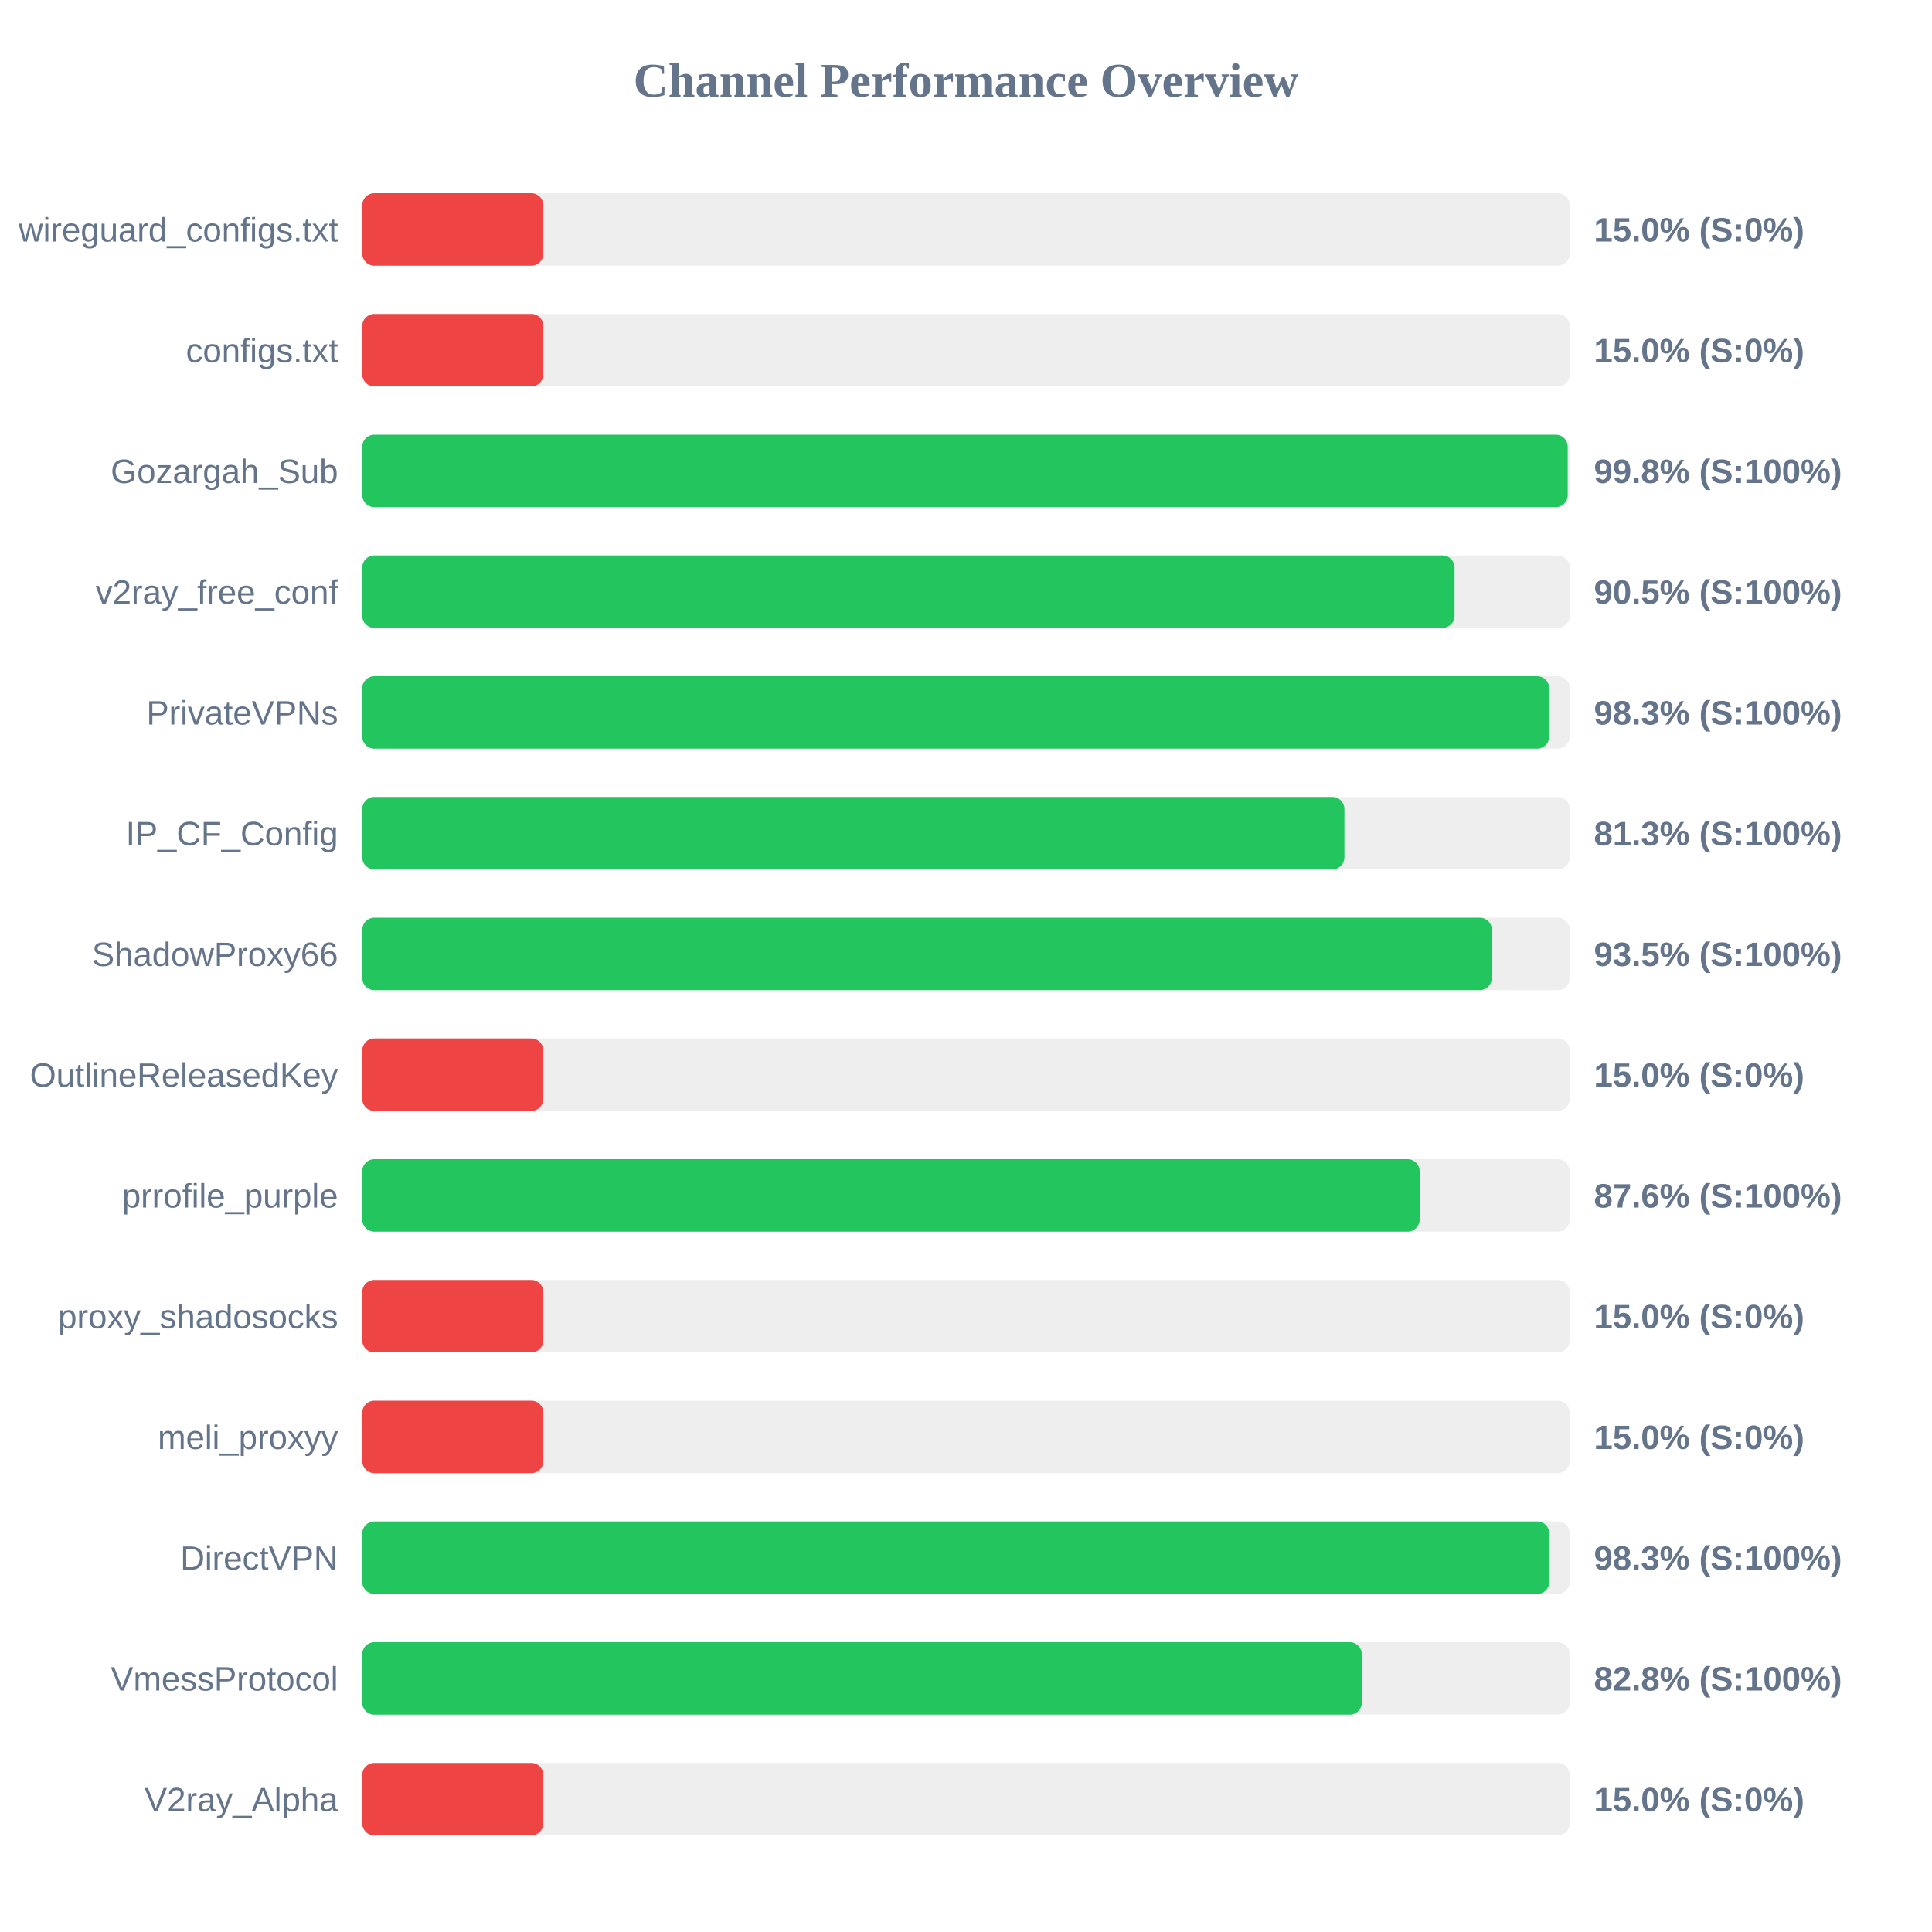
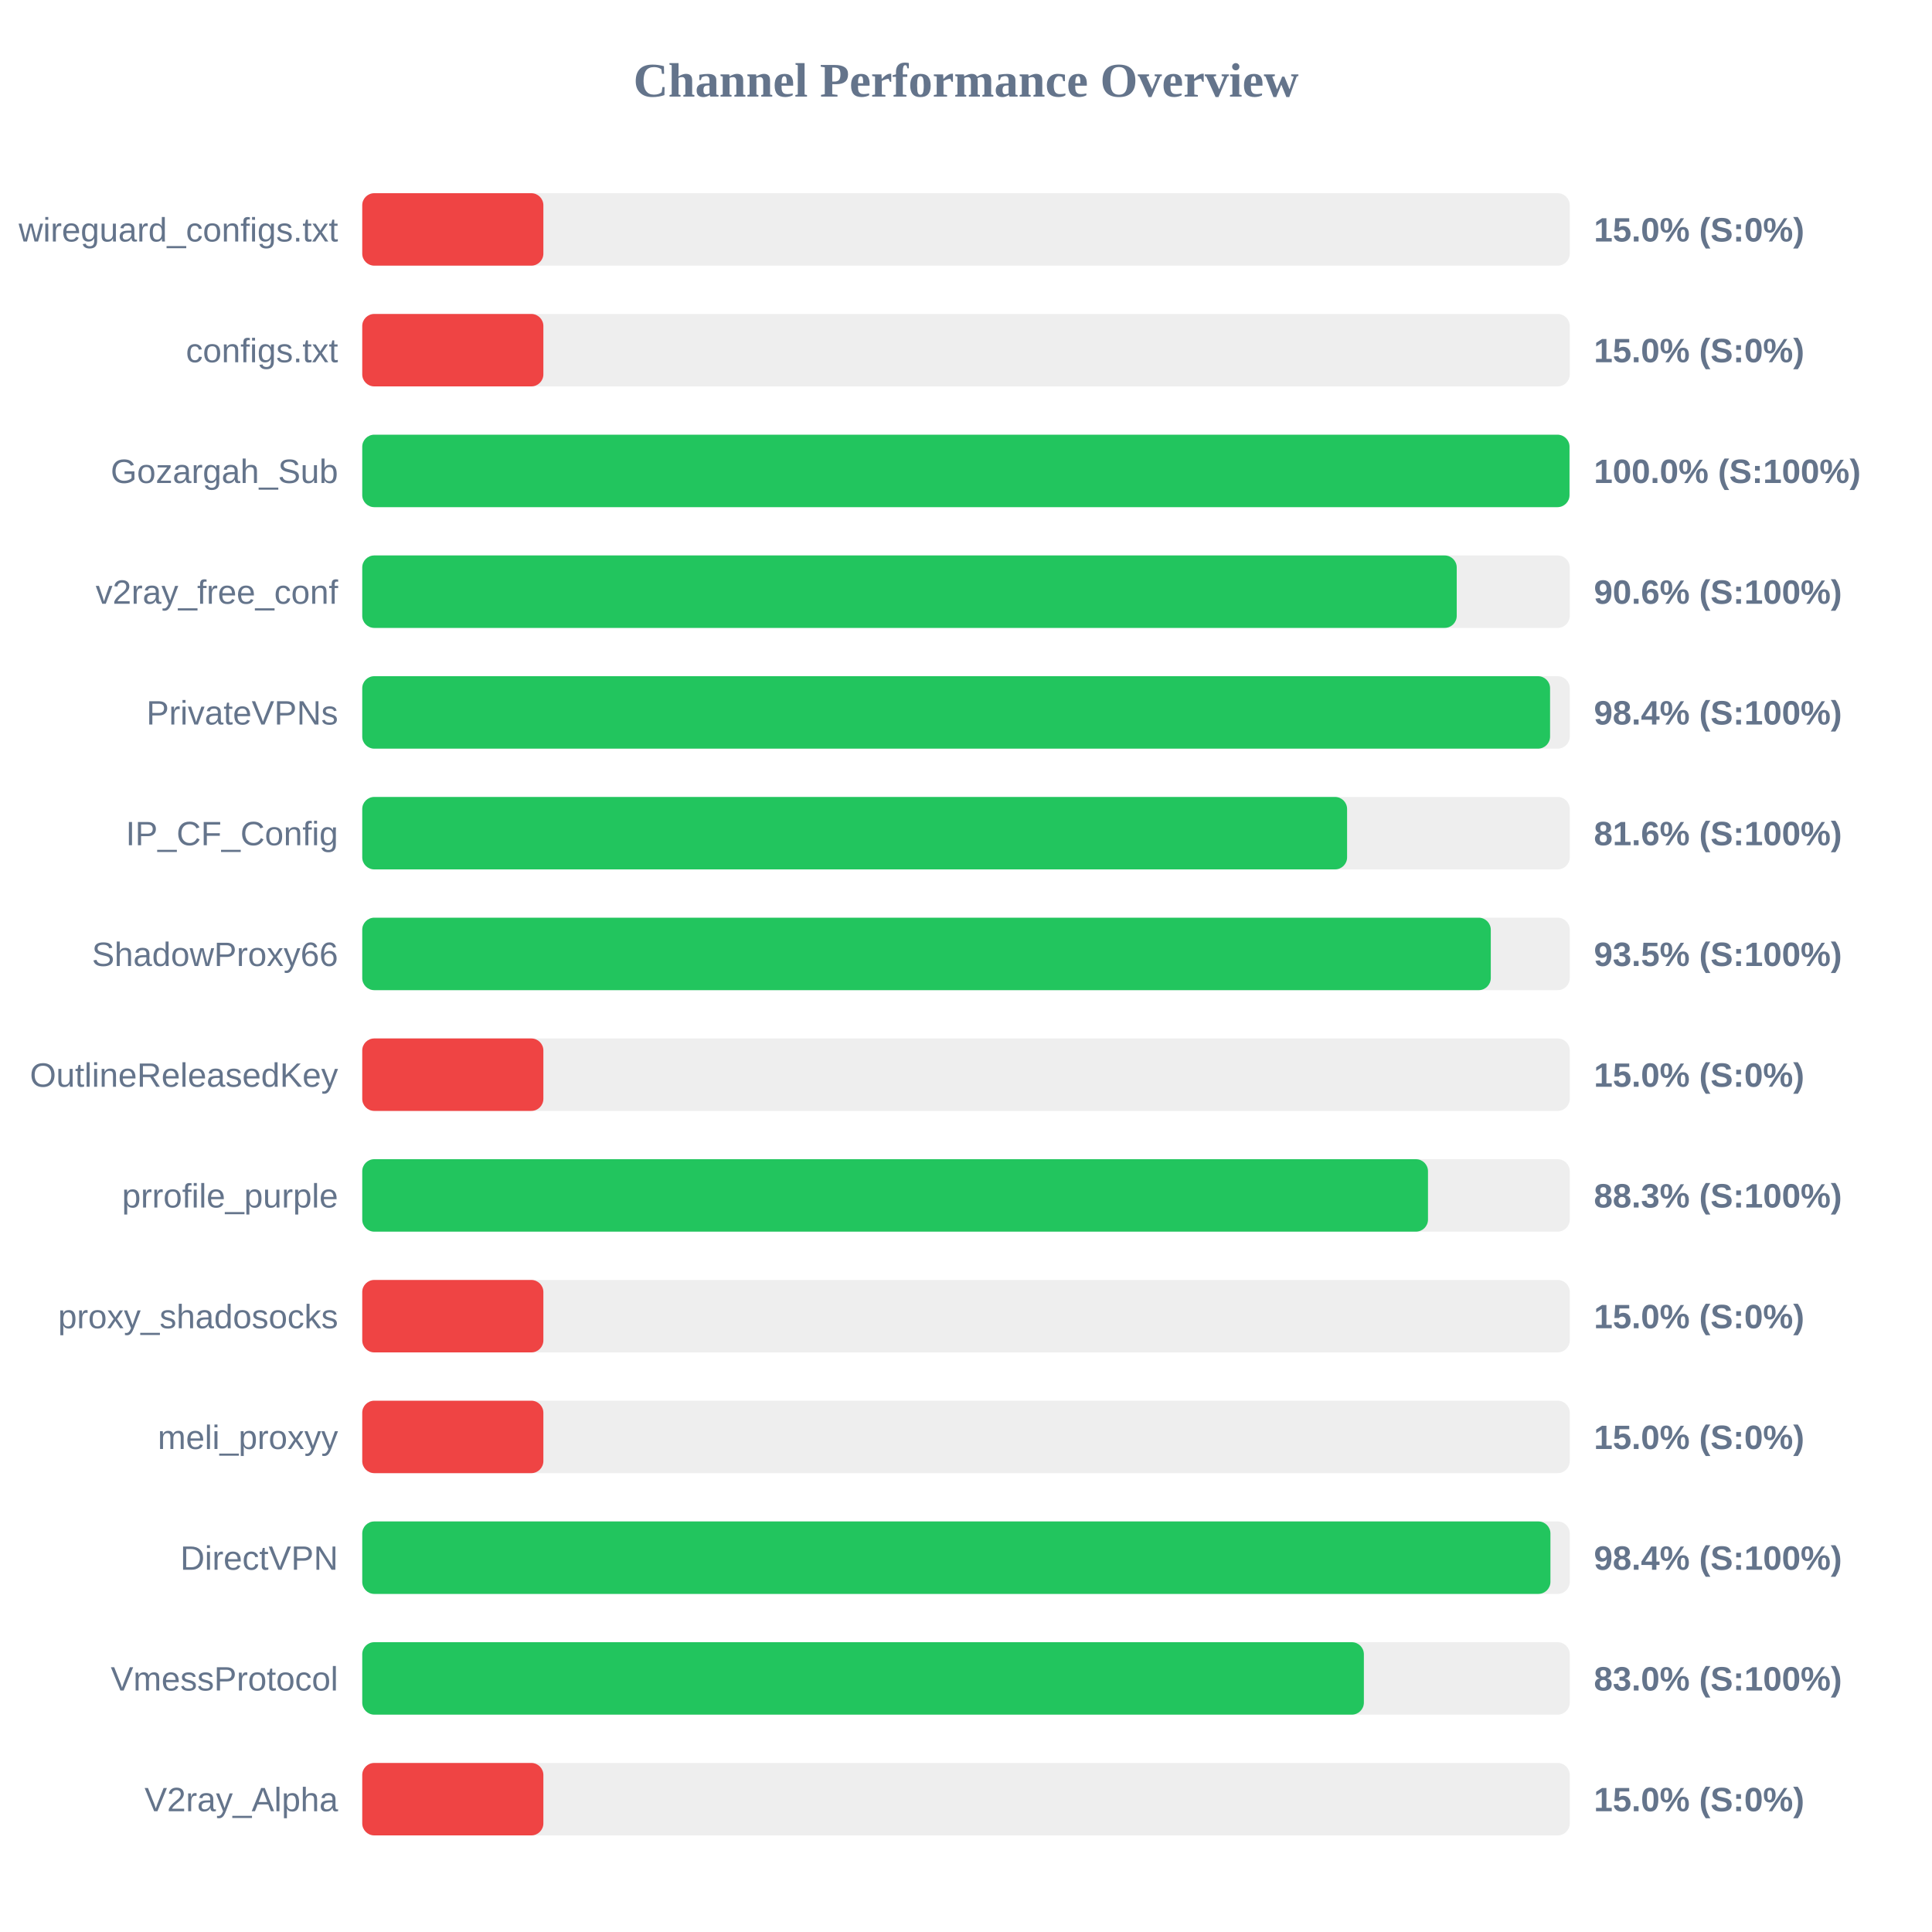
<svg xmlns="http://www.w3.org/2000/svg" width="800" height="800" version="1.1">
  <style>
        .row { font: 14px Arial; fill: #64748b; }
        .score { font: bold 14px Arial; fill: #64748b; }
    </style>
  <text x="400" y="40" text-anchor="middle" font-size="20px" font-weight="bold" fill="#64748b">Channel Performance Overview</text>
  <rect x="150" y="80" width="500" height="30" fill="#eee" rx="5" />
  <rect x="150" y="80" width="75.0" height="30" fill="#ef4444" rx="5" />
  <text x="140" y="100" text-anchor="end" class="row">wireguard_configs.txt</text>
  <text x="660" y="100" text-anchor="start" class="score">15.0% (S:0%)</text>
  <rect x="150" y="130" width="500" height="30" fill="#eee" rx="5" />
  <rect x="150" y="130" width="75.0" height="30" fill="#ef4444" rx="5" />
  <text x="140" y="150" text-anchor="end" class="row">configs.txt</text>
  <text x="660" y="150" text-anchor="start" class="score">15.0% (S:0%)</text>
  <rect x="150" y="180" width="500" height="30" fill="#eee" rx="5" />
-   <rect x="150" y="180" width="499.15" height="30" fill="#22c55e" rx="5" />
+   <rect x="150" y="180" width="499.9" height="30" fill="#22c55e" rx="5" />
  <text x="140" y="200" text-anchor="end" class="row">Gozargah_Sub</text>
-   <text x="660" y="200" text-anchor="start" class="score">99.8% (S:100%)</text>
+   <text x="660" y="200" text-anchor="start" class="score">100.0% (S:100%)</text>
  <rect x="150" y="230" width="500" height="30" fill="#eee" rx="5" />
-   <rect x="150" y="230" width="452.3" height="30" fill="#22c55e" rx="5" />
+   <rect x="150" y="230" width="453.2" height="30" fill="#22c55e" rx="5" />
  <text x="140" y="250" text-anchor="end" class="row">v2ray_free_conf</text>
-   <text x="660" y="250" text-anchor="start" class="score">90.5% (S:100%)</text>
+   <text x="660" y="250" text-anchor="start" class="score">90.6% (S:100%)</text>
  <rect x="150" y="280" width="500" height="30" fill="#eee" rx="5" />
-   <rect x="150" y="280" width="491.5" height="30" fill="#22c55e" rx="5" />
+   <rect x="150" y="280" width="491.85" height="30" fill="#22c55e" rx="5" />
  <text x="140" y="300" text-anchor="end" class="row">PrivateVPNs</text>
-   <text x="660" y="300" text-anchor="start" class="score">98.3% (S:100%)</text>
+   <text x="660" y="300" text-anchor="start" class="score">98.4% (S:100%)</text>
  <rect x="150" y="330" width="500" height="30" fill="#eee" rx="5" />
-   <rect x="150" y="330" width="406.7" height="30" fill="#22c55e" rx="5" />
+   <rect x="150" y="330" width="407.8" height="30" fill="#22c55e" rx="5" />
  <text x="140" y="350" text-anchor="end" class="row">IP_CF_Config</text>
-   <text x="660" y="350" text-anchor="start" class="score">81.3% (S:100%)</text>
+   <text x="660" y="350" text-anchor="start" class="score">81.6% (S:100%)</text>
  <rect x="150" y="380" width="500" height="30" fill="#eee" rx="5" />
-   <rect x="150" y="380" width="467.75" height="30" fill="#22c55e" rx="5" />
+   <rect x="150" y="380" width="467.3" height="30" fill="#22c55e" rx="5" />
  <text x="140" y="400" text-anchor="end" class="row">ShadowProxy66</text>
  <text x="660" y="400" text-anchor="start" class="score">93.5% (S:100%)</text>
  <rect x="150" y="430" width="500" height="30" fill="#eee" rx="5" />
  <rect x="150" y="430" width="75.0" height="30" fill="#ef4444" rx="5" />
  <text x="140" y="450" text-anchor="end" class="row">OutlineReleasedKey</text>
  <text x="660" y="450" text-anchor="start" class="score">15.0% (S:0%)</text>
  <rect x="150" y="480" width="500" height="30" fill="#eee" rx="5" />
-   <rect x="150" y="480" width="437.85" height="30" fill="#22c55e" rx="5" />
+   <rect x="150" y="480" width="441.3" height="30" fill="#22c55e" rx="5" />
  <text x="140" y="500" text-anchor="end" class="row">prrofile_purple</text>
-   <text x="660" y="500" text-anchor="start" class="score">87.6% (S:100%)</text>
+   <text x="660" y="500" text-anchor="start" class="score">88.3% (S:100%)</text>
  <rect x="150" y="530" width="500" height="30" fill="#eee" rx="5" />
  <rect x="150" y="530" width="75.0" height="30" fill="#ef4444" rx="5" />
  <text x="140" y="550" text-anchor="end" class="row">proxy_shadosocks</text>
  <text x="660" y="550" text-anchor="start" class="score">15.0% (S:0%)</text>
  <rect x="150" y="580" width="500" height="30" fill="#eee" rx="5" />
  <rect x="150" y="580" width="75.0" height="30" fill="#ef4444" rx="5" />
  <text x="140" y="600" text-anchor="end" class="row">meli_proxyy</text>
  <text x="660" y="600" text-anchor="start" class="score">15.0% (S:0%)</text>
  <rect x="150" y="630" width="500" height="30" fill="#eee" rx="5" />
-   <rect x="150" y="630" width="491.55" height="30" fill="#22c55e" rx="5" />
+   <rect x="150" y="630" width="492.0" height="30" fill="#22c55e" rx="5" />
  <text x="140" y="650" text-anchor="end" class="row">DirectVPN</text>
-   <text x="660" y="650" text-anchor="start" class="score">98.3% (S:100%)</text>
+   <text x="660" y="650" text-anchor="start" class="score">98.4% (S:100%)</text>
  <rect x="150" y="680" width="500" height="30" fill="#eee" rx="5" />
-   <rect x="150" y="680" width="413.9" height="30" fill="#22c55e" rx="5" />
+   <rect x="150" y="680" width="414.75" height="30" fill="#22c55e" rx="5" />
  <text x="140" y="700" text-anchor="end" class="row">VmessProtocol</text>
-   <text x="660" y="700" text-anchor="start" class="score">82.8% (S:100%)</text>
+   <text x="660" y="700" text-anchor="start" class="score">83.0% (S:100%)</text>
  <rect x="150" y="730" width="500" height="30" fill="#eee" rx="5" />
  <rect x="150" y="730" width="75.0" height="30" fill="#ef4444" rx="5" />
  <text x="140" y="750" text-anchor="end" class="row">V2ray_Alpha</text>
  <text x="660" y="750" text-anchor="start" class="score">15.0% (S:0%)</text>
</svg>
